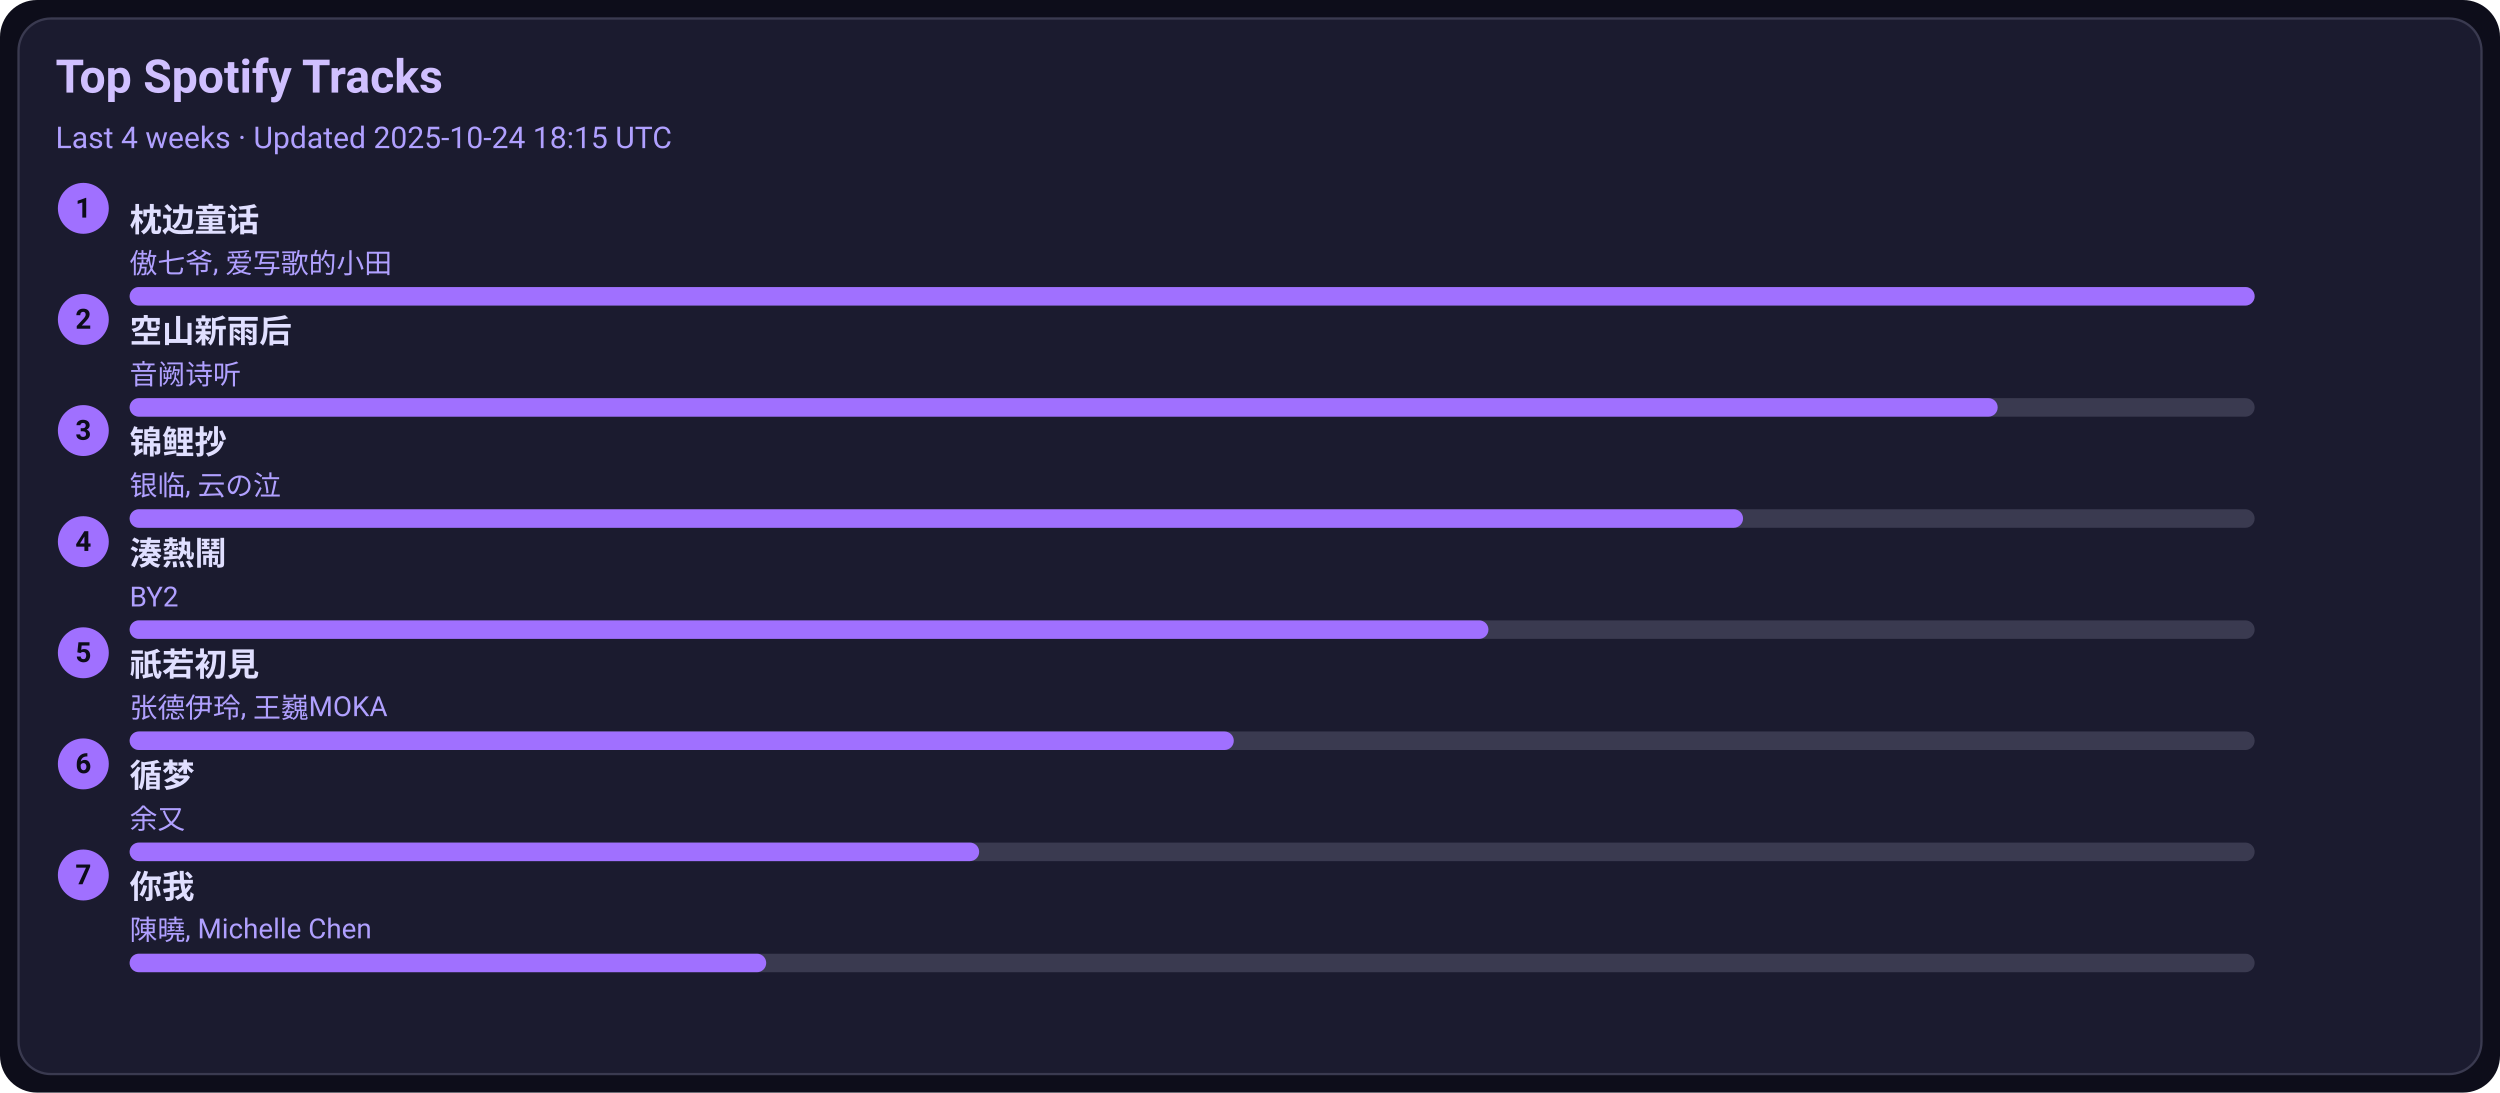
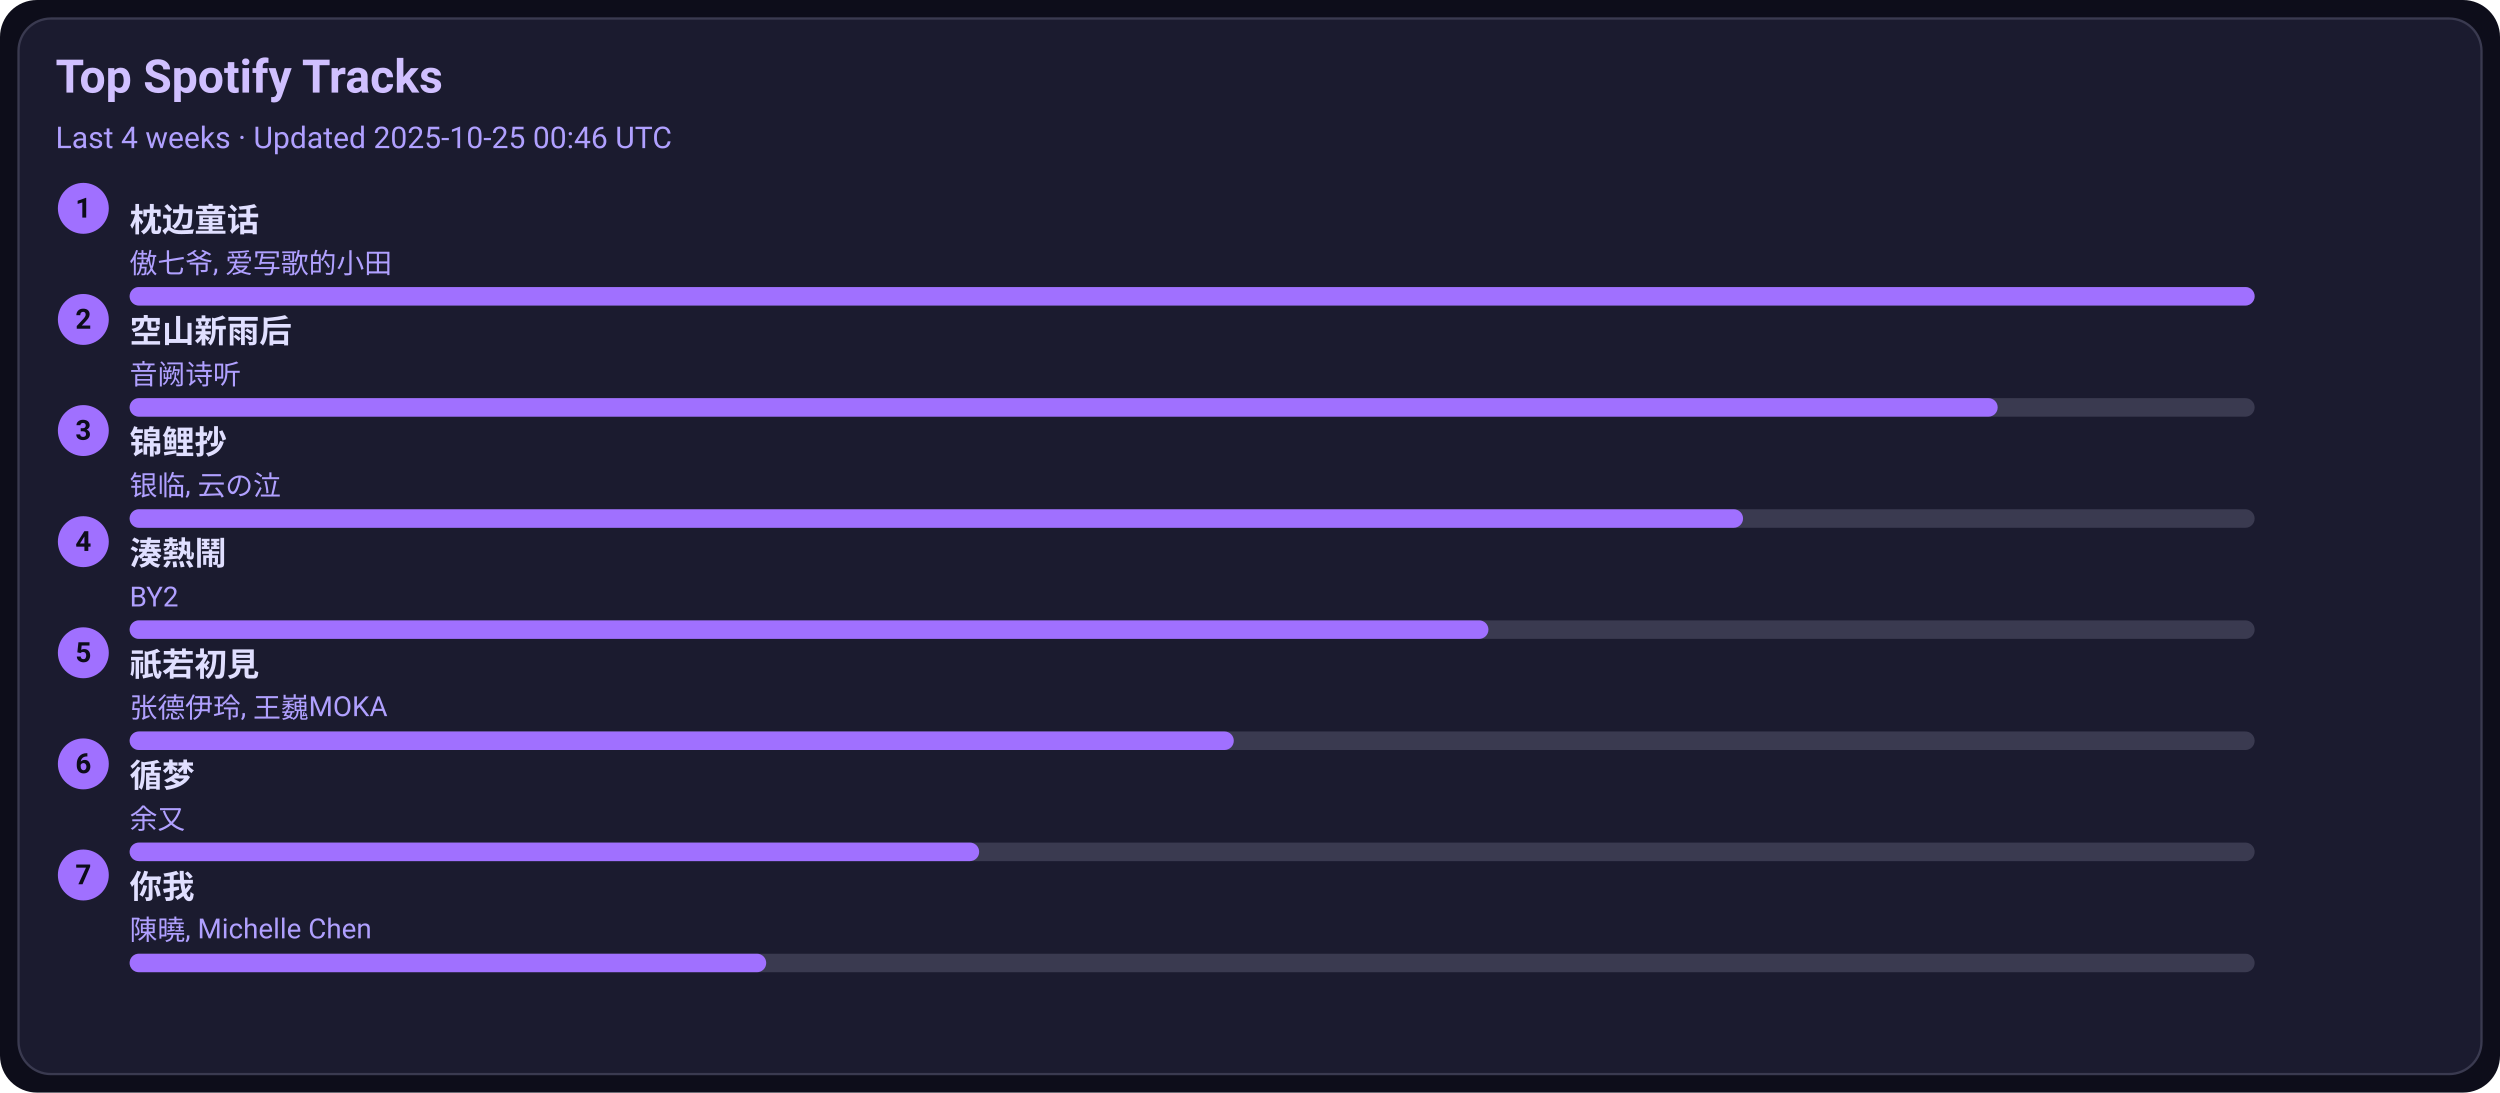
<svg xmlns="http://www.w3.org/2000/svg" width="1080" height="472" viewBox="0 0 1080 472">
  <style>text{font-family:-apple-system,BlinkMacSystemFont,Segoe UI,Roboto,Ubuntu,Helvetica Neue,Arial,Noto Sans,sans-serif}</style>
  <rect width="1080" height="472" rx="16" fill="#0d0d1a" />
  <rect x="8" y="8" width="1064" height="456" rx="14" fill="#1b1b2f" stroke="#3a3a50" />
  <text x="24" y="40" font-size="20" fill="#d0c0ff" font-weight="600">Top Spotify Tracks</text>
-   <text x="24" y="64" font-size="13" fill="#b0a0ff">Last 4 weeks · Updated 2025-10-24 18:15 UTC</text>
+   <text x="24" y="64" font-size="13" fill="#b0a0ff">Last 4 weeks · Updated 2025-10-25 00:46 UTC</text>
  <circle cx="36" cy="90" r="11" fill="#a070ff" />
  <text x="36" y="94" text-anchor="middle" font-size="12" fill="#0d0d1a" font-weight="700">1</text>
  <a href="https://open.spotify.com/track/3I8tlHNA9NM8dL0B23xGIY" target="_blank" rel="noopener noreferrer">
    <text x="56" y="100" font-size="14" fill="#e0dfff" font-weight="600">枕边童话</text>
  </a>
  <text x="56" y="118" font-size="12" fill="#b0a0ff">傲七爷, 爱写歌的小田</text>
  <rect x="56" y="124" width="918" height="8" rx="4" fill="#3a3a50" />
  <rect x="56" y="124" width="918" height="8" rx="4" fill="#a070ff" />
  <circle cx="36" cy="138" r="11" fill="#a070ff" />
  <text x="36" y="142" text-anchor="middle" font-size="12" fill="#0d0d1a" font-weight="700">2</text>
  <a href="https://open.spotify.com/track/7c1D58U8AIVOGlYzh5U6sk" target="_blank" rel="noopener noreferrer">
    <text x="56" y="148" font-size="14" fill="#e0dfff" font-weight="600">空山新雨后</text>
  </a>
  <text x="56" y="166" font-size="12" fill="#b0a0ff">音阙诗听</text>
  <rect x="56" y="172" width="918" height="8" rx="4" fill="#3a3a50" />
  <rect x="56" y="172" width="807" height="8" rx="4" fill="#a070ff" />
  <circle cx="36" cy="186" r="11" fill="#a070ff" />
  <text x="36" y="190" text-anchor="middle" font-size="12" fill="#0d0d1a" font-weight="700">3</text>
  <a href="https://open.spotify.com/track/1KBIv1xAf0VhKsHrZaTVKu" target="_blank" rel="noopener noreferrer">
    <text x="56" y="196" font-size="14" fill="#e0dfff" font-weight="600">锦鲤抄</text>
  </a>
  <text x="56" y="214" font-size="12" fill="#b0a0ff">银临, 云の泣</text>
  <rect x="56" y="220" width="918" height="8" rx="4" fill="#3a3a50" />
  <rect x="56" y="220" width="697" height="8" rx="4" fill="#a070ff" />
  <circle cx="36" cy="234" r="11" fill="#a070ff" />
  <text x="36" y="238" text-anchor="middle" font-size="12" fill="#0d0d1a" font-weight="700">4</text>
  <a href="https://open.spotify.com/track/2Qhxww2DKuv7gfvZkkR0wa" target="_blank" rel="noopener noreferrer">
    <text x="56" y="244" font-size="14" fill="#e0dfff" font-weight="600">湊熱鬧</text>
  </a>
  <text x="56" y="262" font-size="12" fill="#b0a0ff">BY2</text>
  <rect x="56" y="268" width="918" height="8" rx="4" fill="#3a3a50" />
  <rect x="56" y="268" width="587" height="8" rx="4" fill="#a070ff" />
  <circle cx="36" cy="282" r="11" fill="#a070ff" />
  <text x="36" y="286" text-anchor="middle" font-size="12" fill="#0d0d1a" font-weight="700">5</text>
  <a href="https://open.spotify.com/track/5X4U0jJr9H4oOoXTpiVkyA" target="_blank" rel="noopener noreferrer">
    <text x="56" y="292" font-size="14" fill="#e0dfff" font-weight="600">祇若初見</text>
  </a>
  <text x="56" y="310" font-size="12" fill="#b0a0ff">张德伊玲, 王巍MOKA</text>
  <rect x="56" y="316" width="918" height="8" rx="4" fill="#3a3a50" />
  <rect x="56" y="316" width="477" height="8" rx="4" fill="#a070ff" />
  <circle cx="36" cy="330" r="11" fill="#a070ff" />
  <text x="36" y="334" text-anchor="middle" font-size="12" fill="#0d0d1a" font-weight="700">6</text>
  <a href="https://open.spotify.com/track/3T6lSzn482CcBelHE1f015" target="_blank" rel="noopener noreferrer">
    <text x="56" y="340" font-size="14" fill="#e0dfff" font-weight="600">循梦</text>
  </a>
  <text x="56" y="358" font-size="12" fill="#b0a0ff">余又</text>
  <rect x="56" y="364" width="918" height="8" rx="4" fill="#3a3a50" />
  <rect x="56" y="364" width="367" height="8" rx="4" fill="#a070ff" />
  <circle cx="36" cy="378" r="11" fill="#a070ff" />
  <text x="36" y="382" text-anchor="middle" font-size="12" fill="#0d0d1a" font-weight="700">7</text>
  <a href="https://open.spotify.com/track/0YXeimRwlOEUAzrxNHkgRO" target="_blank" rel="noopener noreferrer">
    <text x="56" y="388" font-size="14" fill="#e0dfff" font-weight="600">你我</text>
  </a>
  <text x="56" y="406" font-size="12" fill="#b0a0ff">陳曉, Michelle Chen</text>
  <rect x="56" y="412" width="918" height="8" rx="4" fill="#3a3a50" />
  <rect x="56" y="412" width="275" height="8" rx="4" fill="#a070ff" />
</svg>
